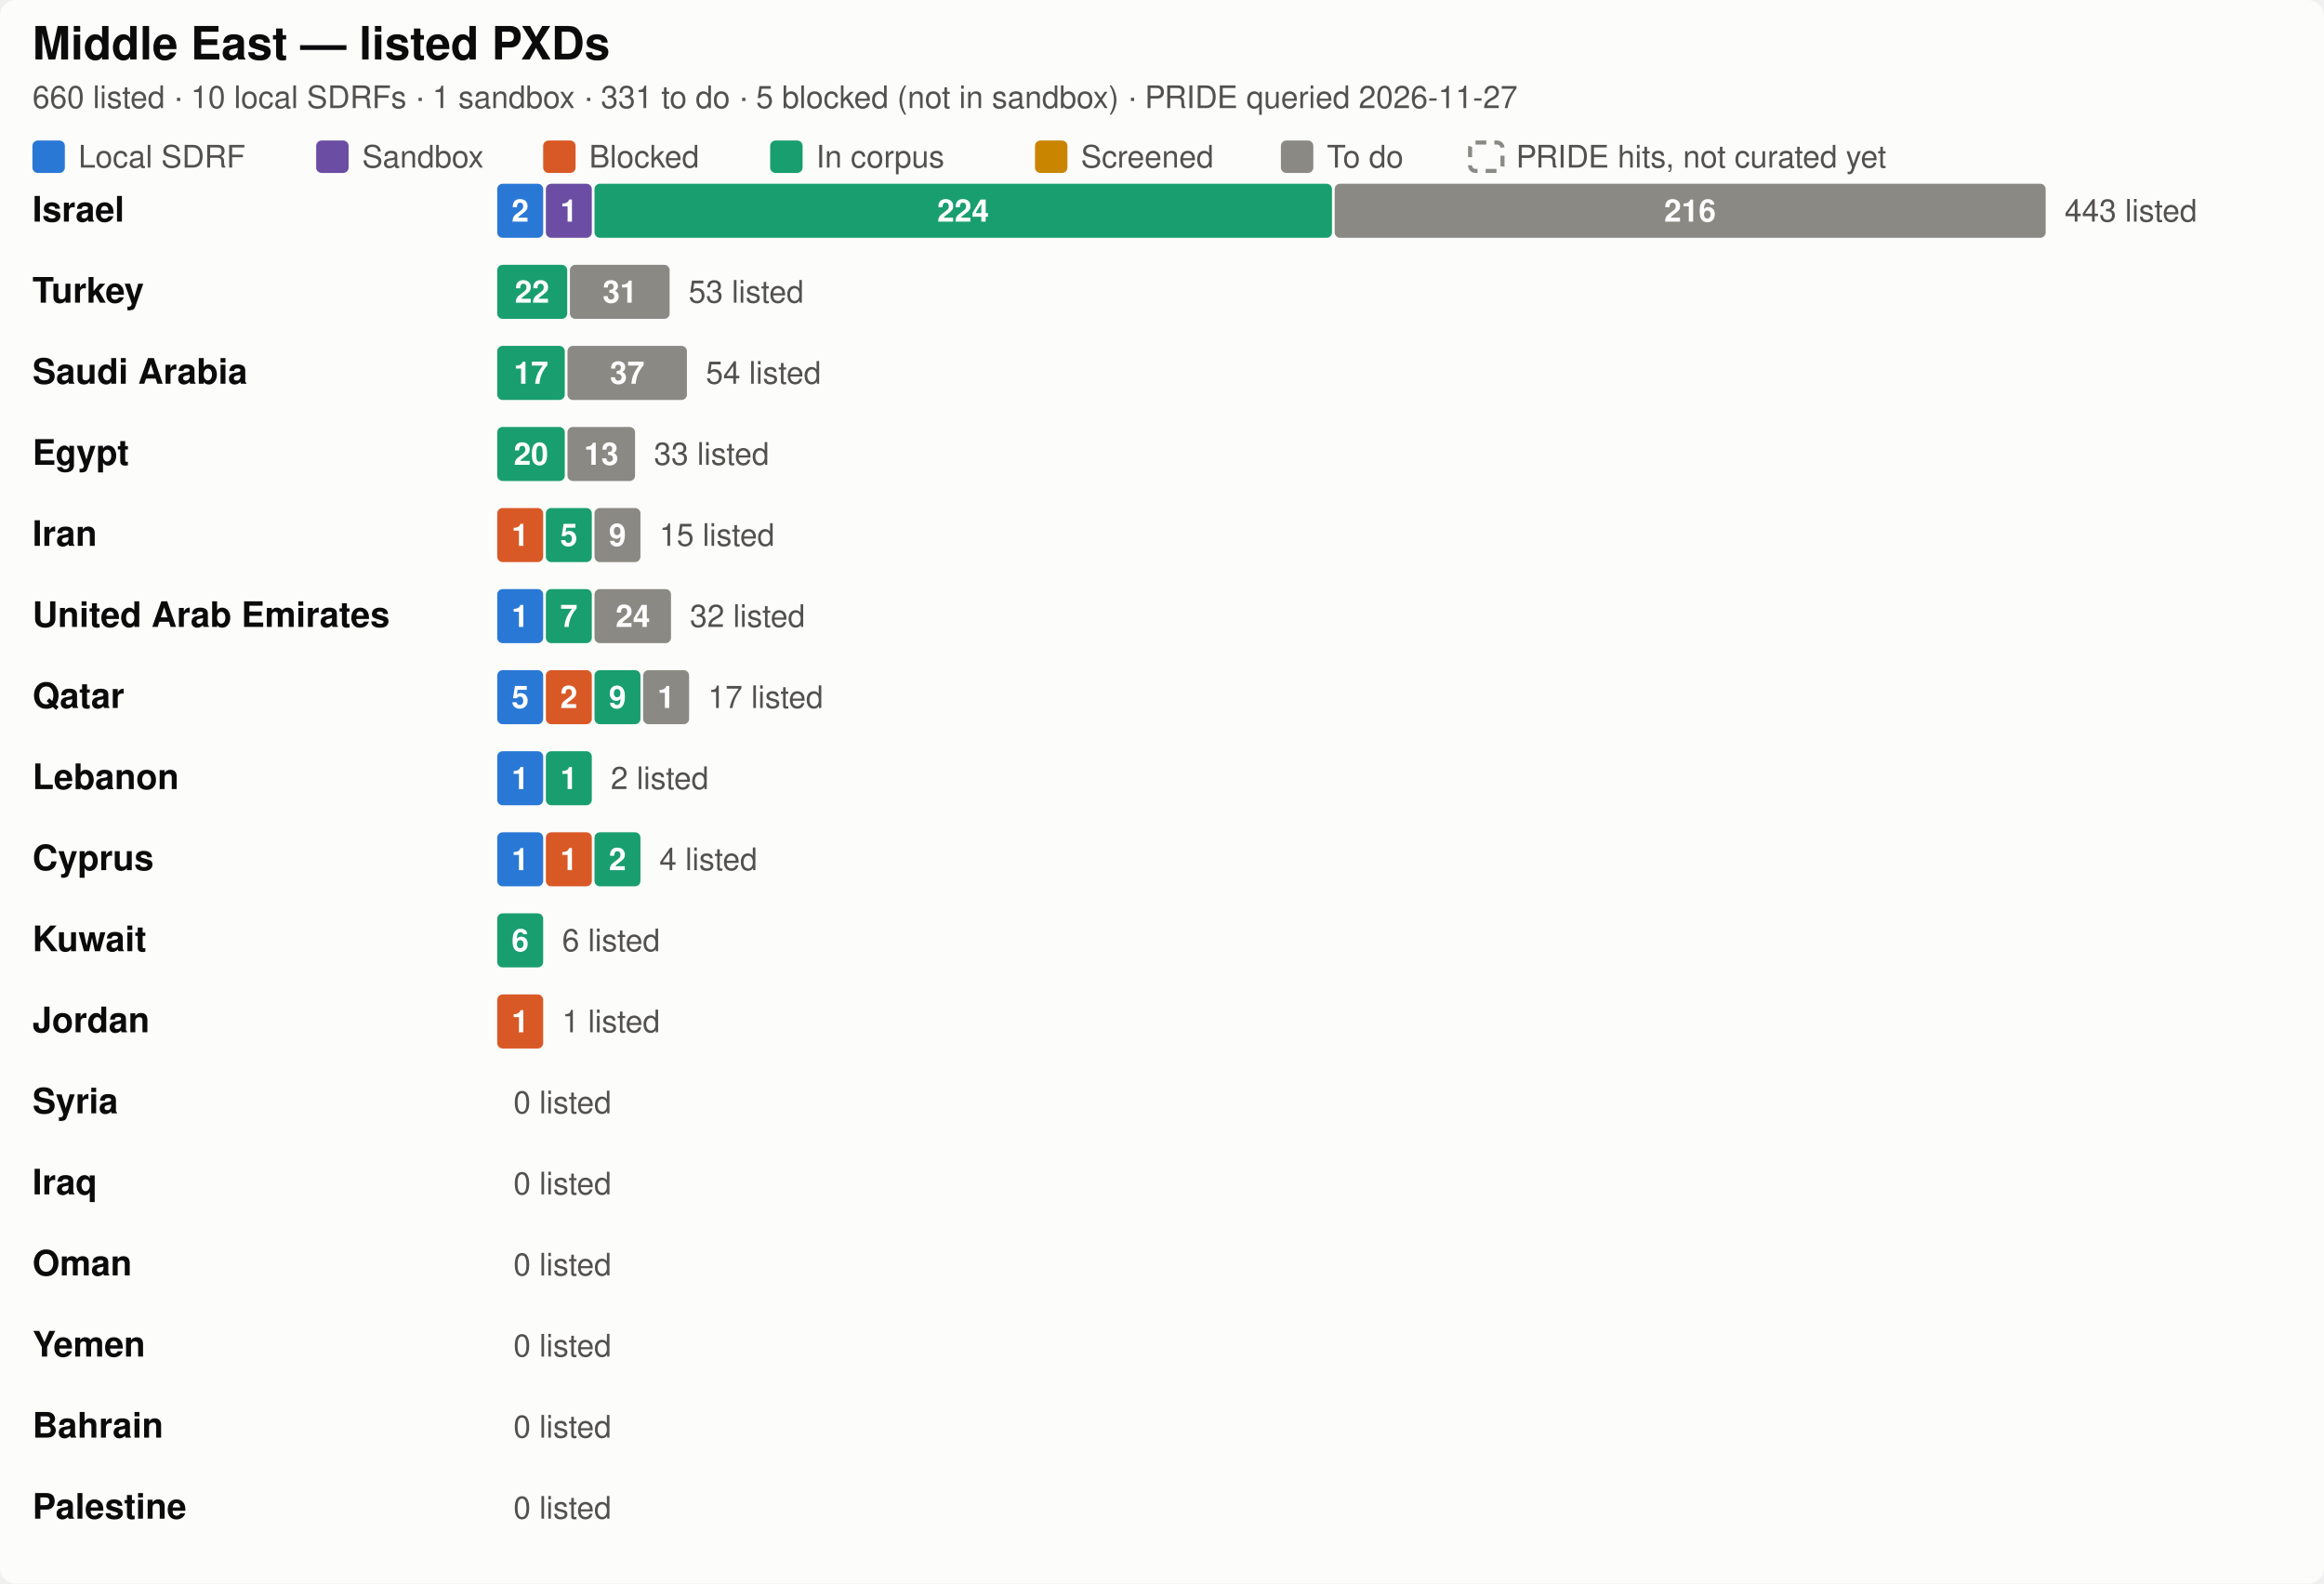
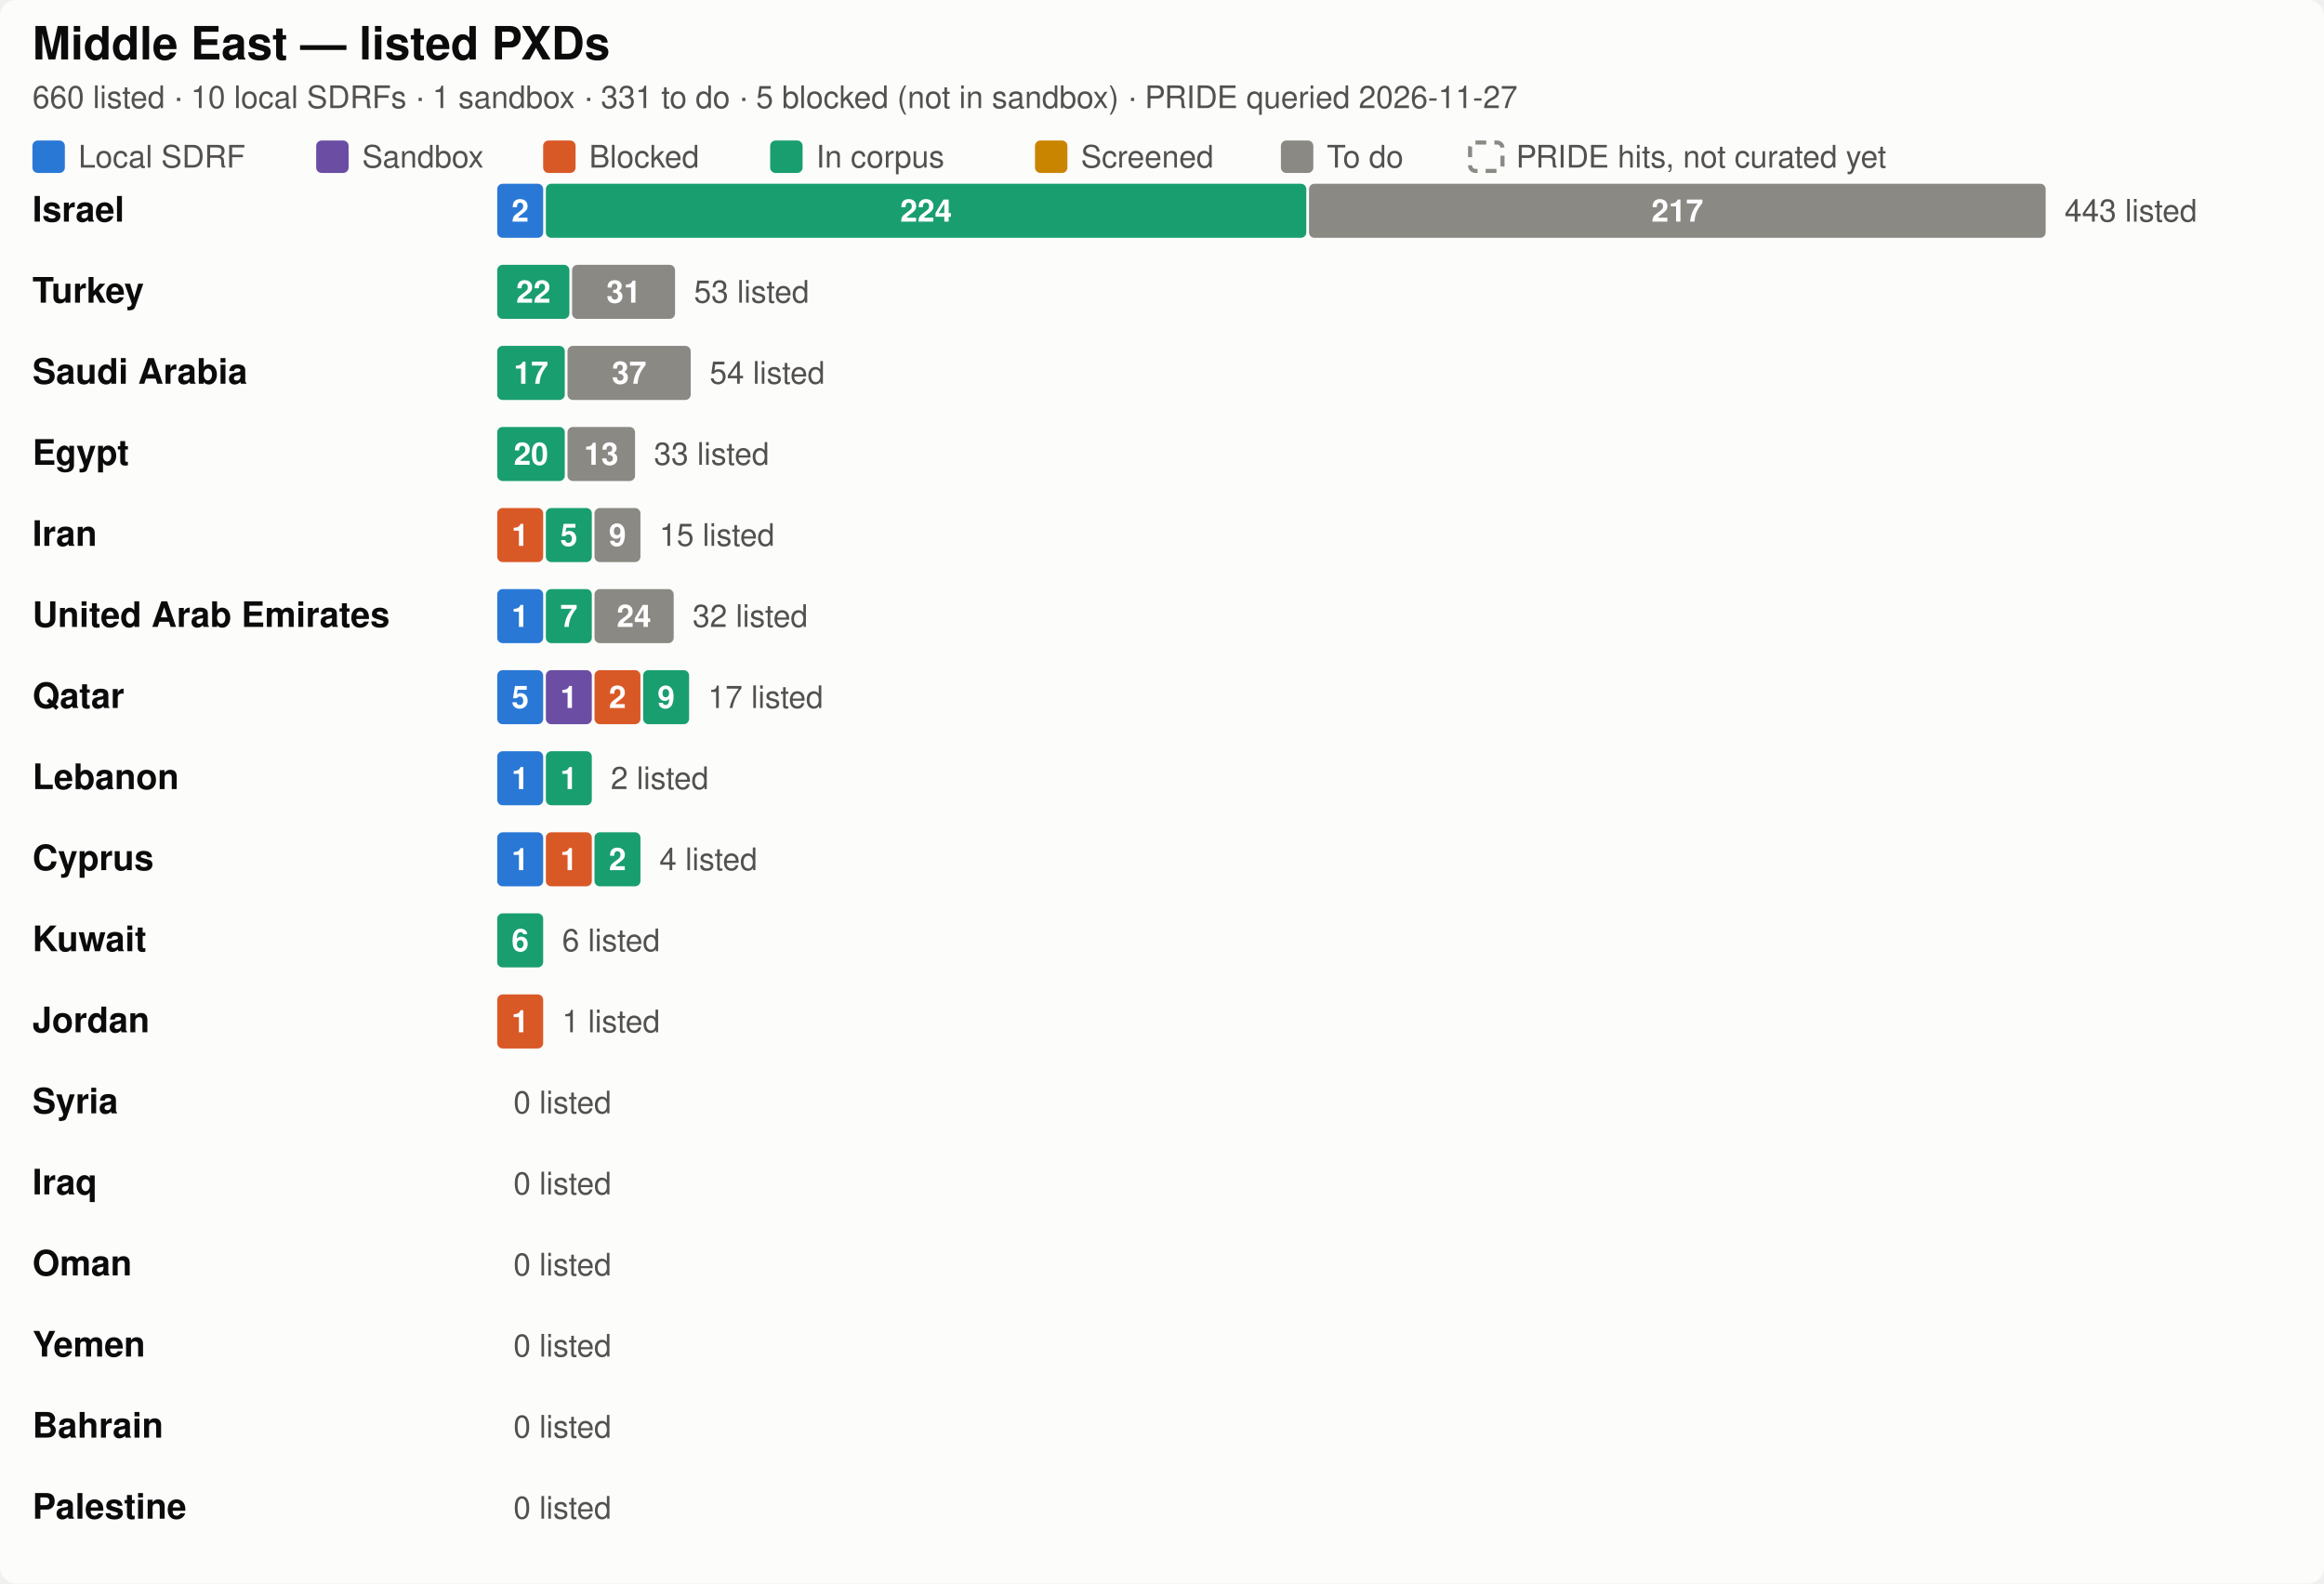
<svg xmlns="http://www.w3.org/2000/svg" width="860" height="586.0" viewBox="0 0 860 586.0" role="img" aria-label="Middle East SDRF progress by country">
  <style>
  .bg { fill: #fcfcfb; }
  .title { fill: #0b0b0b; font-size: 17px; font-weight: 600; }
  .city { fill: #0b0b0b; font-size: 13px; font-weight: 600; }
  .sub, .legend, .total, .axis { fill: #52514e; font-size: 11.5px; }
  .seg { font-size: 11.5px; font-weight: 600; fill: #ffffff; font-variant-numeric: tabular-nums; }
  .uncurated { fill: none; stroke: #8a8983; stroke-width: 1.5; stroke-dasharray: 4 3; }
  .grid { stroke: #e8e7e2; stroke-width: 1; }
  text { font-family: -apple-system, "Segoe UI", Helvetica, Arial, sans-serif; }
  .c-annotated { fill: #2a78d6; }
  .c-sandbox { fill: #6b4ea3; }
  .c-blocked { fill: #d95926; }
  .c-in_corpus { fill: #199e70; }
  .c-screened { fill: #c98500; }
  .c-todo { fill: #8a8983; }

  @media (prefers-color-scheme: dark) {
    .bg { fill: #1a1a19; }
    .title, .city { fill: #ffffff; }
    .sub, .legend, .total, .axis { fill: #c3c2b7; }
    .uncurated { stroke: #8f8e86; }
    .grid { stroke: #3a3a37; }
    .c-annotated { fill: #3987e5; }
    .c-sandbox { fill: #7d5fb5; }
    .c-blocked { fill: #d95926; }
    .c-in_corpus { fill: #199e70; }
    .c-screened { fill: #c98500; }
    .c-todo { fill: #6b6a65; }
  }
</style>
  <rect class="bg" width="860" height="586.0" rx="6" />
  <text class="title" x="12" y="22">Middle East — listed PXDs</text>
  <text class="sub" x="12" y="40">660 listed · 10 local SDRFs · 1 sandbox · 331 to do · 5 blocked (not in sandbox) · PRIDE queried 2026-11-27</text>
  <rect class="c-annotated" fill="#2a78d6" x="12.0" y="52.0" width="12" height="12" rx="2" />
  <text class="legend" x="29.0" y="62.0">Local SDRF</text>
  <rect class="c-sandbox" fill="#6b4ea3" x="117.0" y="52.0" width="12" height="12" rx="2" />
  <text class="legend" x="134.0" y="62.0">Sandbox</text>
  <rect class="c-blocked" fill="#d95926" x="201.0" y="52.0" width="12" height="12" rx="2" />
  <text class="legend" x="218.0" y="62.0">Blocked</text>
  <rect class="c-in_corpus" fill="#199e70" x="285.0" y="52.0" width="12" height="12" rx="2" />
  <text class="legend" x="302.0" y="62.0">In corpus</text>
  <rect class="c-screened" fill="#c98500" x="383.0" y="52.0" width="12" height="12" rx="2" />
  <text class="legend" x="400.0" y="62.0">Screened</text>
  <rect class="c-todo" fill="#8a8983" x="474.0" y="52.0" width="12" height="12" rx="2" />
  <text class="legend" x="491.0" y="62.0">To do</text>
  <rect class="uncurated" fill="none" stroke="#8a8983" x="544.0" y="52.75" width="12" height="10.5" rx="2" />
  <text class="legend" x="561.0" y="62.0">PRIDE hits, not curated yet</text>
  <text class="city" x="12" y="82.0">Israel</text>
  <rect class="c-annotated" fill="#2a78d6" x="184.0" y="68.0" width="17.0" height="20" rx="2" />
  <text class="seg" x="192.5" y="82.0" text-anchor="middle">2</text>
-   <rect class="c-sandbox" fill="#6b4ea3" x="202.0" y="68.0" width="17.0" height="20" rx="2" />
-   <text class="seg" x="210.5" y="82.0" text-anchor="middle">1</text>
-   <rect class="c-in_corpus" fill="#199e70" x="220.0" y="68.0" width="272.9" height="20" rx="2" />
-   <text class="seg" x="356.4" y="82.0" text-anchor="middle">224</text>
-   <rect class="c-todo" fill="#8a8983" x="493.9" y="68.0" width="263.1" height="20" rx="2" />
-   <text class="seg" x="625.4" y="82.0" text-anchor="middle">216</text>
+   <rect class="c-in_corpus" fill="#199e70" x="202.0" y="68.0" width="281.4" height="20" rx="2" />
+   <text class="seg" x="342.7" y="82.0" text-anchor="middle">224</text>
+   <rect class="c-todo" fill="#8a8983" x="484.4" y="68.0" width="272.6" height="20" rx="2" />
+   <text class="seg" x="620.7" y="82.0" text-anchor="middle">217</text>
  <text class="total" x="764.0" y="82.0">443 listed</text>
  <text class="city" x="12" y="112.0">Turkey</text>
-   <rect class="c-in_corpus" fill="#199e70" x="184.0" y="98.0" width="25.9" height="20" rx="2" />
-   <text class="seg" x="196.9" y="112.0" text-anchor="middle">22</text>
-   <rect class="c-todo" fill="#8a8983" x="210.9" y="98.0" width="36.9" height="20" rx="2" />
-   <text class="seg" x="229.4" y="112.0" text-anchor="middle">31</text>
-   <text class="total" x="254.8" y="112.0">53 listed</text>
+   <rect class="c-in_corpus" fill="#199e70" x="184.0" y="98.0" width="26.7" height="20" rx="2" />
+   <text class="seg" x="197.4" y="112.0" text-anchor="middle">22</text>
+   <rect class="c-todo" fill="#8a8983" x="211.7" y="98.0" width="38.1" height="20" rx="2" />
+   <text class="seg" x="230.8" y="112.0" text-anchor="middle">31</text>
+   <text class="total" x="256.8" y="112.0">53 listed</text>
  <text class="city" x="12" y="142.0">Saudi Arabia</text>
  <rect class="c-in_corpus" fill="#199e70" x="184.0" y="128.0" width="25.0" height="20" rx="2" />
  <text class="seg" x="196.5" y="142.0" text-anchor="middle">17</text>
-   <rect class="c-todo" fill="#8a8983" x="210.0" y="128.0" width="44.2" height="20" rx="2" />
-   <text class="seg" x="232.1" y="142.0" text-anchor="middle">37</text>
-   <text class="total" x="261.2" y="142.0">54 listed</text>
+   <rect class="c-todo" fill="#8a8983" x="210.0" y="128.0" width="45.6" height="20" rx="2" />
+   <text class="seg" x="232.8" y="142.0" text-anchor="middle">37</text>
+   <text class="total" x="262.6" y="142.0">54 listed</text>
  <text class="city" x="12" y="172.0">Egypt</text>
  <rect class="c-in_corpus" fill="#199e70" x="184.0" y="158.0" width="25.0" height="20" rx="2" />
  <text class="seg" x="196.5" y="172.0" text-anchor="middle">20</text>
  <rect class="c-todo" fill="#8a8983" x="210.0" y="158.0" width="25.0" height="20" rx="2" />
  <text class="seg" x="222.5" y="172.0" text-anchor="middle">13</text>
  <text class="total" x="242.0" y="172.0">33 listed</text>
  <text class="city" x="12" y="202.0">Iran</text>
  <rect class="c-blocked" fill="#d95926" x="184.0" y="188.0" width="17.0" height="20" rx="2" />
  <text class="seg" x="192.5" y="202.0" text-anchor="middle">1</text>
  <rect class="c-in_corpus" fill="#199e70" x="202.0" y="188.0" width="17.0" height="20" rx="2" />
  <text class="seg" x="210.5" y="202.0" text-anchor="middle">5</text>
  <rect class="c-todo" fill="#8a8983" x="220.0" y="188.0" width="17.0" height="20" rx="2" />
  <text class="seg" x="228.5" y="202.0" text-anchor="middle">9</text>
  <text class="total" x="244.0" y="202.0">15 listed</text>
  <text class="city" x="12" y="232.0">United Arab Emirates</text>
  <rect class="c-annotated" fill="#2a78d6" x="184.0" y="218.0" width="17.0" height="20" rx="2" />
  <text class="seg" x="192.5" y="232.0" text-anchor="middle">1</text>
  <rect class="c-in_corpus" fill="#199e70" x="202.0" y="218.0" width="17.0" height="20" rx="2" />
  <text class="seg" x="210.5" y="232.0" text-anchor="middle">7</text>
-   <rect class="c-todo" fill="#8a8983" x="220.0" y="218.0" width="28.3" height="20" rx="2" />
-   <text class="seg" x="234.2" y="232.0" text-anchor="middle">24</text>
-   <text class="total" x="255.3" y="232.0">32 listed</text>
+   <rect class="c-todo" fill="#8a8983" x="220.0" y="218.0" width="29.3" height="20" rx="2" />
+   <text class="seg" x="234.6" y="232.0" text-anchor="middle">24</text>
+   <text class="total" x="256.3" y="232.0">32 listed</text>
  <text class="city" x="12" y="262.0">Qatar</text>
  <rect class="c-annotated" fill="#2a78d6" x="184.0" y="248.0" width="17.0" height="20" rx="2" />
  <text class="seg" x="192.5" y="262.0" text-anchor="middle">5</text>
-   <rect class="c-blocked" fill="#d95926" x="202.0" y="248.0" width="17.0" height="20" rx="2" />
-   <text class="seg" x="210.5" y="262.0" text-anchor="middle">2</text>
-   <rect class="c-in_corpus" fill="#199e70" x="220.0" y="248.0" width="17.0" height="20" rx="2" />
-   <text class="seg" x="228.5" y="262.0" text-anchor="middle">9</text>
-   <rect class="c-todo" fill="#8a8983" x="238.0" y="248.0" width="17.0" height="20" rx="2" />
-   <text class="seg" x="246.5" y="262.0" text-anchor="middle">1</text>
+   <rect class="c-sandbox" fill="#6b4ea3" x="202.0" y="248.0" width="17.0" height="20" rx="2" />
+   <text class="seg" x="210.5" y="262.0" text-anchor="middle">1</text>
+   <rect class="c-blocked" fill="#d95926" x="220.0" y="248.0" width="17.0" height="20" rx="2" />
+   <text class="seg" x="228.5" y="262.0" text-anchor="middle">2</text>
+   <rect class="c-in_corpus" fill="#199e70" x="238.0" y="248.0" width="17.0" height="20" rx="2" />
+   <text class="seg" x="246.5" y="262.0" text-anchor="middle">9</text>
  <text class="total" x="262.0" y="262.0">17 listed</text>
  <text class="city" x="12" y="292.0">Lebanon</text>
  <rect class="c-annotated" fill="#2a78d6" x="184.0" y="278.0" width="17.0" height="20" rx="2" />
  <text class="seg" x="192.5" y="292.0" text-anchor="middle">1</text>
  <rect class="c-in_corpus" fill="#199e70" x="202.0" y="278.0" width="17.0" height="20" rx="2" />
  <text class="seg" x="210.5" y="292.0" text-anchor="middle">1</text>
  <text class="total" x="226.0" y="292.0">2 listed</text>
  <text class="city" x="12" y="322.0">Cyprus</text>
  <rect class="c-annotated" fill="#2a78d6" x="184.0" y="308.0" width="17.0" height="20" rx="2" />
  <text class="seg" x="192.5" y="322.0" text-anchor="middle">1</text>
  <rect class="c-blocked" fill="#d95926" x="202.0" y="308.0" width="17.0" height="20" rx="2" />
  <text class="seg" x="210.5" y="322.0" text-anchor="middle">1</text>
  <rect class="c-in_corpus" fill="#199e70" x="220.0" y="308.0" width="17.0" height="20" rx="2" />
  <text class="seg" x="228.5" y="322.0" text-anchor="middle">2</text>
  <text class="total" x="244.0" y="322.0">4 listed</text>
  <text class="city" x="12" y="352.0">Kuwait</text>
  <rect class="c-in_corpus" fill="#199e70" x="184.0" y="338.0" width="17.0" height="20" rx="2" />
  <text class="seg" x="192.5" y="352.0" text-anchor="middle">6</text>
  <text class="total" x="208.0" y="352.0">6 listed</text>
  <text class="city" x="12" y="382.0">Jordan</text>
  <rect class="c-blocked" fill="#d95926" x="184.0" y="368.0" width="17.0" height="20" rx="2" />
  <text class="seg" x="192.5" y="382.0" text-anchor="middle">1</text>
  <text class="total" x="208.0" y="382.0">1 listed</text>
  <text class="city" x="12" y="412.0">Syria</text>
  <text class="total" x="190.0" y="412.0">0 listed</text>
  <text class="city" x="12" y="442.0">Iraq</text>
  <text class="total" x="190.0" y="442.0">0 listed</text>
  <text class="city" x="12" y="472.0">Oman</text>
  <text class="total" x="190.0" y="472.0">0 listed</text>
  <text class="city" x="12" y="502.0">Yemen</text>
  <text class="total" x="190.0" y="502.0">0 listed</text>
  <text class="city" x="12" y="532.0">Bahrain</text>
  <text class="total" x="190.0" y="532.0">0 listed</text>
  <text class="city" x="12" y="562.0">Palestine</text>
  <text class="total" x="190.0" y="562.0">0 listed</text>
</svg>
